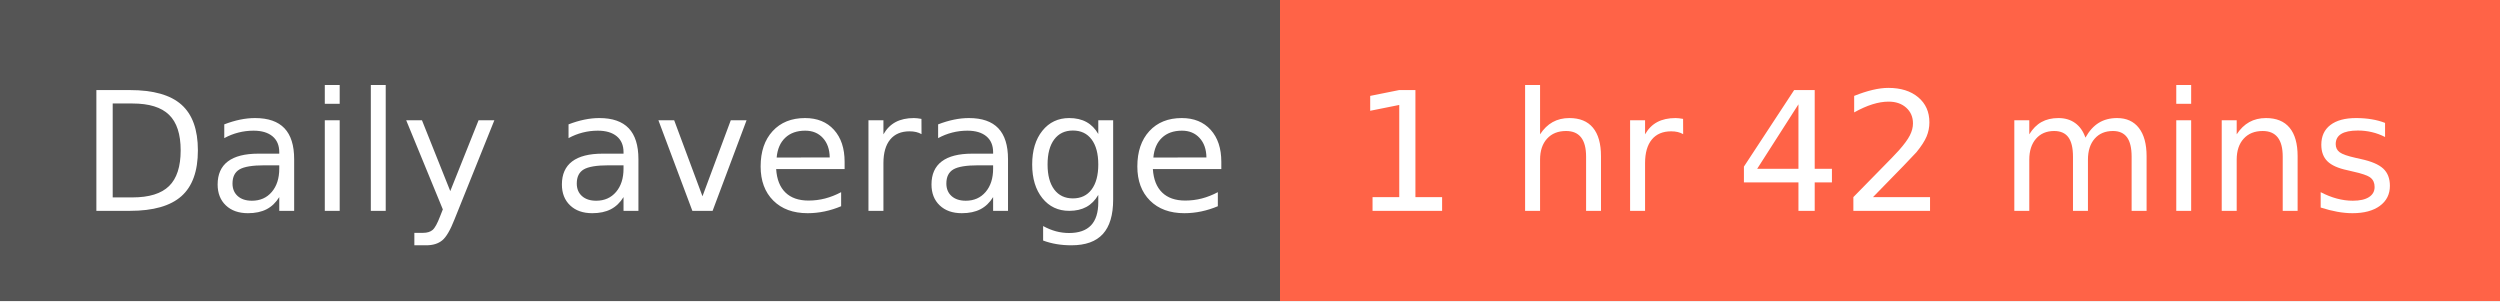
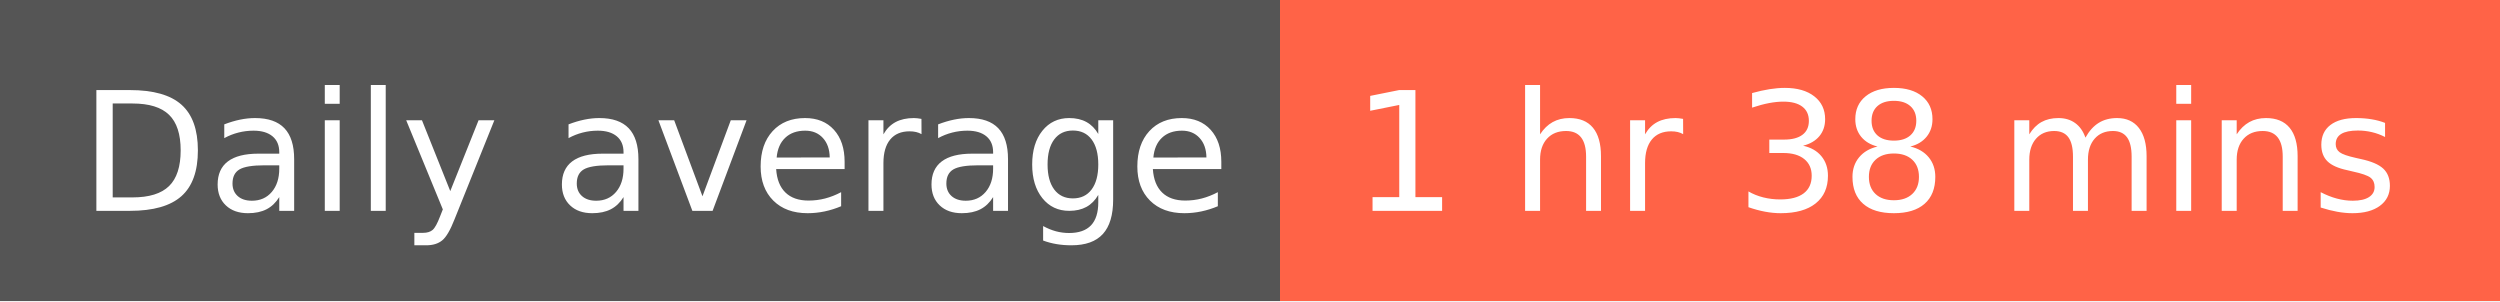
- <svg xmlns="http://www.w3.org/2000/svg" width="166" height="20" role="img" aria-label="Daily average: 1 hr 42 mins">
+ <svg xmlns="http://www.w3.org/2000/svg" width="166" height="20" role="img" aria-label="Daily average: 1 hr 38 mins">
  <g shape-rendering="crispEdges">
    <rect width="85" height="20" fill="#555" />
    <rect x="85" width="81" height="20" fill="tomato" />
  </g>
  <g fill="#fff" text-anchor="middle" font-family="Verdana,Geneva,DejaVu Sans,sans-serif" text-rendering="geometricPrecision" font-size="110">
    <text x="435" y="140" textLength="750" transform="scale(.1)">Daily average</text>
-     <text x="1245" y="140" textLength="710" transform="scale(.1)">1 hr 42 mins</text>
+     <text x="1245" y="140" textLength="710" transform="scale(.1)">1 hr 38 mins</text>
  </g>
</svg>
